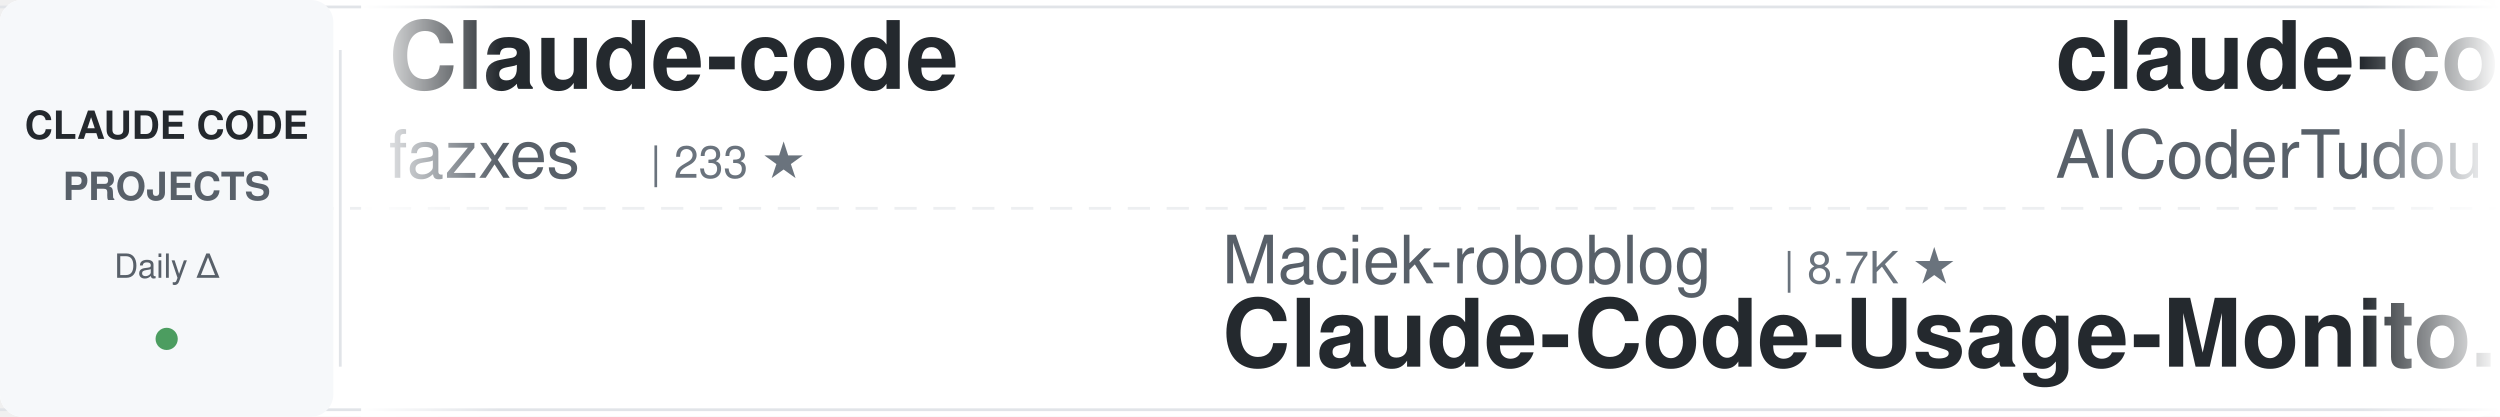
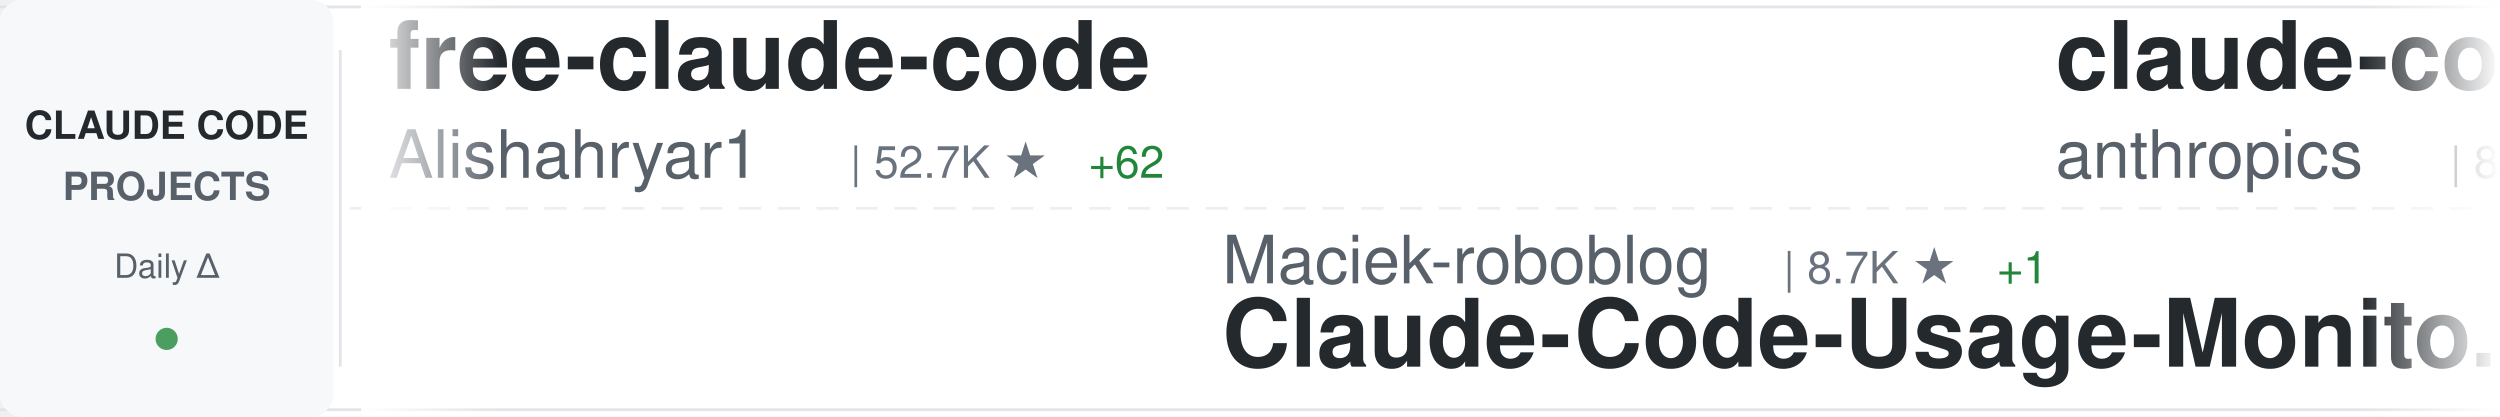
<svg xmlns="http://www.w3.org/2000/svg" width="900" height="150">
  <defs>
    <linearGradient id="awesomeLeftFade" x1="0%" y1="0%" x2="100%" y2="0%">
      <stop offset="0%" style="stop-color:#ffffff;stop-opacity:1" />
      <stop offset="100%" style="stop-color:#ffffff;stop-opacity:0" />
    </linearGradient>
    <linearGradient id="awesomeRightFade" x1="0%" y1="0%" x2="100%" y2="0%">
      <stop offset="0%" style="stop-color:#ffffff;stop-opacity:0" />
      <stop offset="100%" style="stop-color:#ffffff;stop-opacity:1" />
    </linearGradient>
  </defs>
  <rect width="900" height="150" fill="#ffffff" rx="8" />
  <rect x="0" y="2" width="900" height="1" fill="#e1e4e8" />
  <rect x="0" y="147" width="900" height="1" fill="#e1e4e8" />
  <line x1="0" y1="75" x2="900" y2="75" stroke="#e1e4e8" stroke-width="1" stroke-dasharray="8 6" opacity="0.6" />
  <rect x="0" y="0" width="120" height="150" fill="#f6f8fa" rx="8" />
  <text x="60" y="50" font-family="-apple-system, BlinkMacSystemFont, 'Segoe UI', Helvetica, Arial, sans-serif" font-size="14" font-weight="600" fill="#24292e" text-anchor="middle">CLAUDE CODE</text>
  <text x="60" y="72" font-family="-apple-system, BlinkMacSystemFont, 'Segoe UI', Helvetica, Arial, sans-serif" font-size="14" font-weight="600" fill="#586069" text-anchor="middle">PROJECTS</text>
  <text x="60" y="100" font-family="-apple-system, BlinkMacSystemFont, 'Segoe UI', Helvetica, Arial, sans-serif" font-size="12" font-weight="500" fill="#586069" text-anchor="middle">Daily Δ</text>
  <circle cx="60" cy="122" r="4" fill="#22863a" opacity="0.8" />
  <rect x="122" y="18" width="1" height="114" fill="#e1e4e8" />
  <clipPath id="awesomeTickerClip">
    <rect x="130" y="0" width="770" height="150" />
  </clipPath>
  <g clip-path="url(#awesomeTickerClip)">
    <g id="awesomeTickerItems">
      <animateTransform attributeName="transform" attributeType="XML" type="translate" from="0 0" to="-3000 0" dur="54s" repeatCount="indefinite" />
      <g transform="translate(0, 0)">
-         <text x="140" y="32" font-family="-apple-system, BlinkMacSystemFont, 'Segoe UI', Helvetica, Arial, sans-serif" font-size="34" font-weight="600" fill="#24292e">Claude-code</text>
-         <text x="140" y="64" font-family="-apple-system, BlinkMacSystemFont, 'Segoe UI', Helvetica, Arial, sans-serif" font-size="24" font-weight="400" fill="#586069">fazxes</text>
-         <text x="234" y="64" font-family="-apple-system, BlinkMacSystemFont, 'Segoe UI', Helvetica, Arial, sans-serif" font-size="16" font-weight="500" fill="#6a737d">| 233 ★</text>
+         <text x="140" y="32" font-family="-apple-system, BlinkMacSystemFont, 'Segoe UI', Helvetica, Arial, sans-serif" font-size="34" font-weight="600" fill="#24292e">free-claude-code</text>
+         <text x="140" y="64" font-family="-apple-system, BlinkMacSystemFont, 'Segoe UI', Helvetica, Arial, sans-serif" font-size="24" font-weight="400" fill="#586069">Alishahryar1</text>
+         <text x="306" y="64" font-family="-apple-system, BlinkMacSystemFont, 'Segoe UI', Helvetica, Arial, sans-serif" font-size="16" font-weight="500" fill="#6a737d">| 52.7K ★</text>
+         <text x="392" y="64" font-family="-apple-system, BlinkMacSystemFont, 'Segoe UI', Helvetica, Arial, sans-serif" font-size="16" font-weight="500" fill="#22863a"> +62</text>
      </g>
      <g transform="translate(300, 0)">
        <text x="140" y="102" font-family="-apple-system, BlinkMacSystemFont, 'Segoe UI', Helvetica, Arial, sans-serif" font-size="24" font-weight="400" fill="#586069">Maciek-roboblog</text>
        <text x="342" y="102" font-family="-apple-system, BlinkMacSystemFont, 'Segoe UI', Helvetica, Arial, sans-serif" font-size="16" font-weight="500" fill="#6a737d">| 8.7K ★</text>
+         <text x="419" y="102" font-family="-apple-system, BlinkMacSystemFont, 'Segoe UI', Helvetica, Arial, sans-serif" font-size="16" font-weight="500" fill="#22863a"> +1</text>
        <text x="140" y="132" font-family="-apple-system, BlinkMacSystemFont, 'Segoe UI', Helvetica, Arial, sans-serif" font-size="34" font-weight="600" fill="#24292e">Claude-Code-Usage-Monito...</text>
      </g>
      <g transform="translate(600, 0)">
-         <text x="140" y="32" font-family="-apple-system, BlinkMacSystemFont, 'Segoe UI', Helvetica, Arial, sans-serif" font-size="34" font-weight="600" fill="#24292e">claude-code-tudou</text>
-         <text x="140" y="64" font-family="-apple-system, BlinkMacSystemFont, 'Segoe UI', Helvetica, Arial, sans-serif" font-size="24" font-weight="400" fill="#586069">AICoderTudou</text>
-         <text x="306" y="64" font-family="-apple-system, BlinkMacSystemFont, 'Segoe UI', Helvetica, Arial, sans-serif" font-size="16" font-weight="500" fill="#6a737d">| 495 ★</text>
+         <text x="140" y="32" font-family="-apple-system, BlinkMacSystemFont, 'Segoe UI', Helvetica, Arial, sans-serif" font-size="34" font-weight="600" fill="#24292e">claude-code-action</text>
+         <text x="140" y="64" font-family="-apple-system, BlinkMacSystemFont, 'Segoe UI', Helvetica, Arial, sans-serif" font-size="24" font-weight="400" fill="#586069">anthropics</text>
+         <text x="282" y="64" font-family="-apple-system, BlinkMacSystemFont, 'Segoe UI', Helvetica, Arial, sans-serif" font-size="16" font-weight="500" fill="#6a737d">| 8.8K ★</text>
+         <text x="359" y="64" font-family="-apple-system, BlinkMacSystemFont, 'Segoe UI', Helvetica, Arial, sans-serif" font-size="16" font-weight="500" fill="#22863a"> +1</text>
      </g>
      <g transform="translate(900, 0)">
-         <text x="140" y="102" font-family="-apple-system, BlinkMacSystemFont, 'Segoe UI', Helvetica, Arial, sans-serif" font-size="24" font-weight="400" fill="#586069">luyao618</text>
-         <text x="258" y="102" font-family="-apple-system, BlinkMacSystemFont, 'Segoe UI', Helvetica, Arial, sans-serif" font-size="16" font-weight="500" fill="#6a737d">| 1.7K ★</text>
-         <text x="140" y="132" font-family="-apple-system, BlinkMacSystemFont, 'Segoe UI', Helvetica, Arial, sans-serif" font-size="34" font-weight="600" fill="#24292e">Claude-Code-Source-Study</text>
+         <text x="140" y="102" font-family="-apple-system, BlinkMacSystemFont, 'Segoe UI', Helvetica, Arial, sans-serif" font-size="24" font-weight="400" fill="#586069">OrcaWhisper</text>
+         <text x="294" y="102" font-family="-apple-system, BlinkMacSystemFont, 'Segoe UI', Helvetica, Arial, sans-serif" font-size="16" font-weight="500" fill="#6a737d">| 92 ★</text>
+         <text x="140" y="132" font-family="-apple-system, BlinkMacSystemFont, 'Segoe UI', Helvetica, Arial, sans-serif" font-size="34" font-weight="600" fill="#24292e">Claude-Code</text>
      </g>
      <g transform="translate(1200, 0)">
-         <text x="140" y="32" font-family="-apple-system, BlinkMacSystemFont, 'Segoe UI', Helvetica, Arial, sans-serif" font-size="34" font-weight="600" fill="#24292e">my-claude-code-setup</text>
-         <text x="140" y="64" font-family="-apple-system, BlinkMacSystemFont, 'Segoe UI', Helvetica, Arial, sans-serif" font-size="24" font-weight="400" fill="#586069">centminmod</text>
-         <text x="282" y="64" font-family="-apple-system, BlinkMacSystemFont, 'Segoe UI', Helvetica, Arial, sans-serif" font-size="16" font-weight="500" fill="#6a737d">| 2.6K ★</text>
-         <text x="359" y="64" font-family="-apple-system, BlinkMacSystemFont, 'Segoe UI', Helvetica, Arial, sans-serif" font-size="16" font-weight="500" fill="#22863a"> +1</text>
+         <text x="140" y="32" font-family="-apple-system, BlinkMacSystemFont, 'Segoe UI', Helvetica, Arial, sans-serif" font-size="34" font-weight="600" fill="#24292e">claude-code-templates</text>
+         <text x="140" y="64" font-family="-apple-system, BlinkMacSystemFont, 'Segoe UI', Helvetica, Arial, sans-serif" font-size="24" font-weight="400" fill="#586069">davila7</text>
+         <text x="246" y="64" font-family="-apple-system, BlinkMacSystemFont, 'Segoe UI', Helvetica, Arial, sans-serif" font-size="16" font-weight="500" fill="#6a737d">| 30.5K ★</text>
+         <text x="332" y="64" font-family="-apple-system, BlinkMacSystemFont, 'Segoe UI', Helvetica, Arial, sans-serif" font-size="16" font-weight="500" fill="#22863a"> +9</text>
      </g>
      <g transform="translate(1500, 0)">
-         <text x="140" y="102" font-family="-apple-system, BlinkMacSystemFont, 'Segoe UI', Helvetica, Arial, sans-serif" font-size="24" font-weight="400" fill="#586069">Piebald-AI</text>
-         <text x="282" y="102" font-family="-apple-system, BlinkMacSystemFont, 'Segoe UI', Helvetica, Arial, sans-serif" font-size="16" font-weight="500" fill="#6a737d">| 12.5K ★</text>
-         <text x="368" y="102" font-family="-apple-system, BlinkMacSystemFont, 'Segoe UI', Helvetica, Arial, sans-serif" font-size="16" font-weight="500" fill="#22863a"> +2</text>
-         <text x="140" y="132" font-family="-apple-system, BlinkMacSystemFont, 'Segoe UI', Helvetica, Arial, sans-serif" font-size="34" font-weight="600" fill="#24292e">claude-code-system-promp...</text>
+         <text x="140" y="102" font-family="-apple-system, BlinkMacSystemFont, 'Segoe UI', Helvetica, Arial, sans-serif" font-size="24" font-weight="400" fill="#586069">guanshan</text>
+         <text x="258" y="102" font-family="-apple-system, BlinkMacSystemFont, 'Segoe UI', Helvetica, Arial, sans-serif" font-size="16" font-weight="500" fill="#6a737d">| 61 ★</text>
+         <text x="140" y="132" font-family="-apple-system, BlinkMacSystemFont, 'Segoe UI', Helvetica, Arial, sans-serif" font-size="34" font-weight="600" fill="#24292e">ClaudeCode</text>
      </g>
      <g transform="translate(1800, 0)">
-         <text x="140" y="32" font-family="-apple-system, BlinkMacSystemFont, 'Segoe UI', Helvetica, Arial, sans-serif" font-size="34" font-weight="600" fill="#24292e">claude-code-source</text>
-         <text x="140" y="64" font-family="-apple-system, BlinkMacSystemFont, 'Segoe UI', Helvetica, Arial, sans-serif" font-size="24" font-weight="400" fill="#586069">JrCx7scC</text>
-         <text x="258" y="64" font-family="-apple-system, BlinkMacSystemFont, 'Segoe UI', Helvetica, Arial, sans-serif" font-size="16" font-weight="500" fill="#6a737d">| 375 ★</text>
+         <text x="140" y="32" font-family="-apple-system, BlinkMacSystemFont, 'Segoe UI', Helvetica, Arial, sans-serif" font-size="34" font-weight="600" fill="#24292e">claude-code-workflows</text>
+         <text x="140" y="64" font-family="-apple-system, BlinkMacSystemFont, 'Segoe UI', Helvetica, Arial, sans-serif" font-size="24" font-weight="400" fill="#586069">OneRedOak</text>
+         <text x="270" y="64" font-family="-apple-system, BlinkMacSystemFont, 'Segoe UI', Helvetica, Arial, sans-serif" font-size="16" font-weight="500" fill="#6a737d">| 3.9K ★</text>
+         <text x="347" y="64" font-family="-apple-system, BlinkMacSystemFont, 'Segoe UI', Helvetica, Arial, sans-serif" font-size="16" font-weight="500" fill="#22863a"> +1</text>
      </g>
      <g transform="translate(2100, 0)">
-         <text x="140" y="102" font-family="-apple-system, BlinkMacSystemFont, 'Segoe UI', Helvetica, Arial, sans-serif" font-size="24" font-weight="400" fill="#586069">asgeirtj</text>
-         <text x="258" y="102" font-family="-apple-system, BlinkMacSystemFont, 'Segoe UI', Helvetica, Arial, sans-serif" font-size="16" font-weight="500" fill="#6a737d">| 64.0K ★</text>
-         <text x="344" y="102" font-family="-apple-system, BlinkMacSystemFont, 'Segoe UI', Helvetica, Arial, sans-serif" font-size="16" font-weight="500" fill="#22863a"> +15</text>
-         <text x="140" y="132" font-family="-apple-system, BlinkMacSystemFont, 'Segoe UI', Helvetica, Arial, sans-serif" font-size="34" font-weight="600" fill="#24292e">system_prompts_leaks</text>
+         <text x="140" y="102" font-family="-apple-system, BlinkMacSystemFont, 'Segoe UI', Helvetica, Arial, sans-serif" font-size="24" font-weight="400" fill="#586069">ghuntley</text>
+         <text x="258" y="102" font-family="-apple-system, BlinkMacSystemFont, 'Segoe UI', Helvetica, Arial, sans-serif" font-size="16" font-weight="500" fill="#6a737d">| 990 ★</text>
+         <text x="140" y="132" font-family="-apple-system, BlinkMacSystemFont, 'Segoe UI', Helvetica, Arial, sans-serif" font-size="34" font-weight="600" fill="#24292e">claude-code-source-code-...</text>
      </g>
      <g transform="translate(2400, 0)">
-         <text x="140" y="32" font-family="-apple-system, BlinkMacSystemFont, 'Segoe UI', Helvetica, Arial, sans-serif" font-size="34" font-weight="600" fill="#24292e">claude-code-source</text>
-         <text x="140" y="64" font-family="-apple-system, BlinkMacSystemFont, 'Segoe UI', Helvetica, Arial, sans-serif" font-size="24" font-weight="400" fill="#586069">AprilNEA</text>
-         <text x="258" y="64" font-family="-apple-system, BlinkMacSystemFont, 'Segoe UI', Helvetica, Arial, sans-serif" font-size="16" font-weight="500" fill="#6a737d">| 392 ★</text>
+         <text x="140" y="32" font-family="-apple-system, BlinkMacSystemFont, 'Segoe UI', Helvetica, Arial, sans-serif" font-size="34" font-weight="600" fill="#24292e">everything-claude-code</text>
+         <text x="140" y="64" font-family="-apple-system, BlinkMacSystemFont, 'Segoe UI', Helvetica, Arial, sans-serif" font-size="24" font-weight="400" fill="#586069">WorldFlowAI</text>
+         <text x="294" y="64" font-family="-apple-system, BlinkMacSystemFont, 'Segoe UI', Helvetica, Arial, sans-serif" font-size="16" font-weight="500" fill="#6a737d">| 2.0K ★</text>
+         <text x="371" y="64" font-family="-apple-system, BlinkMacSystemFont, 'Segoe UI', Helvetica, Arial, sans-serif" font-size="16" font-weight="500" fill="#22863a"> +7</text>
      </g>
      <g transform="translate(2700, 0)">
-         <text x="140" y="102" font-family="-apple-system, BlinkMacSystemFont, 'Segoe UI', Helvetica, Arial, sans-serif" font-size="24" font-weight="400" fill="#586069">oboard</text>
-         <text x="234" y="102" font-family="-apple-system, BlinkMacSystemFont, 'Segoe UI', Helvetica, Arial, sans-serif" font-size="16" font-weight="500" fill="#6a737d">| 3.3K ★</text>
-         <text x="140" y="132" font-family="-apple-system, BlinkMacSystemFont, 'Segoe UI', Helvetica, Arial, sans-serif" font-size="34" font-weight="600" fill="#24292e">claude-code-rev</text>
+         <text x="140" y="102" font-family="-apple-system, BlinkMacSystemFont, 'Segoe UI', Helvetica, Arial, sans-serif" font-size="24" font-weight="400" fill="#586069">Yeachan-Heo</text>
+         <text x="294" y="102" font-family="-apple-system, BlinkMacSystemFont, 'Segoe UI', Helvetica, Arial, sans-serif" font-size="16" font-weight="500" fill="#6a737d">| 38.9K ★</text>
+         <text x="380" y="102" font-family="-apple-system, BlinkMacSystemFont, 'Segoe UI', Helvetica, Arial, sans-serif" font-size="16" font-weight="500" fill="#22863a"> +9</text>
+         <text x="140" y="132" font-family="-apple-system, BlinkMacSystemFont, 'Segoe UI', Helvetica, Arial, sans-serif" font-size="34" font-weight="600" fill="#24292e">oh-my-claudecode</text>
      </g>
      <g transform="translate(3000, 0)">
-         <text x="140" y="32" font-family="-apple-system, BlinkMacSystemFont, 'Segoe UI', Helvetica, Arial, sans-serif" font-size="34" font-weight="600" fill="#24292e">Claude-code</text>
-         <text x="140" y="64" font-family="-apple-system, BlinkMacSystemFont, 'Segoe UI', Helvetica, Arial, sans-serif" font-size="24" font-weight="400" fill="#586069">fazxes</text>
-         <text x="234" y="64" font-family="-apple-system, BlinkMacSystemFont, 'Segoe UI', Helvetica, Arial, sans-serif" font-size="16" font-weight="500" fill="#6a737d">| 233 ★</text>
+         <text x="140" y="32" font-family="-apple-system, BlinkMacSystemFont, 'Segoe UI', Helvetica, Arial, sans-serif" font-size="34" font-weight="600" fill="#24292e">free-claude-code</text>
+         <text x="140" y="64" font-family="-apple-system, BlinkMacSystemFont, 'Segoe UI', Helvetica, Arial, sans-serif" font-size="24" font-weight="400" fill="#586069">Alishahryar1</text>
+         <text x="306" y="64" font-family="-apple-system, BlinkMacSystemFont, 'Segoe UI', Helvetica, Arial, sans-serif" font-size="16" font-weight="500" fill="#6a737d">| 52.7K ★</text>
+         <text x="392" y="64" font-family="-apple-system, BlinkMacSystemFont, 'Segoe UI', Helvetica, Arial, sans-serif" font-size="16" font-weight="500" fill="#22863a"> +62</text>
      </g>
      <g transform="translate(3300, 0)">
        <text x="140" y="102" font-family="-apple-system, BlinkMacSystemFont, 'Segoe UI', Helvetica, Arial, sans-serif" font-size="24" font-weight="400" fill="#586069">Maciek-roboblog</text>
        <text x="342" y="102" font-family="-apple-system, BlinkMacSystemFont, 'Segoe UI', Helvetica, Arial, sans-serif" font-size="16" font-weight="500" fill="#6a737d">| 8.7K ★</text>
+         <text x="419" y="102" font-family="-apple-system, BlinkMacSystemFont, 'Segoe UI', Helvetica, Arial, sans-serif" font-size="16" font-weight="500" fill="#22863a"> +1</text>
        <text x="140" y="132" font-family="-apple-system, BlinkMacSystemFont, 'Segoe UI', Helvetica, Arial, sans-serif" font-size="34" font-weight="600" fill="#24292e">Claude-Code-Usage-Monito...</text>
      </g>
      <g transform="translate(3600, 0)">
-         <text x="140" y="32" font-family="-apple-system, BlinkMacSystemFont, 'Segoe UI', Helvetica, Arial, sans-serif" font-size="34" font-weight="600" fill="#24292e">claude-code-tudou</text>
-         <text x="140" y="64" font-family="-apple-system, BlinkMacSystemFont, 'Segoe UI', Helvetica, Arial, sans-serif" font-size="24" font-weight="400" fill="#586069">AICoderTudou</text>
-         <text x="306" y="64" font-family="-apple-system, BlinkMacSystemFont, 'Segoe UI', Helvetica, Arial, sans-serif" font-size="16" font-weight="500" fill="#6a737d">| 495 ★</text>
+         <text x="140" y="32" font-family="-apple-system, BlinkMacSystemFont, 'Segoe UI', Helvetica, Arial, sans-serif" font-size="34" font-weight="600" fill="#24292e">claude-code-action</text>
+         <text x="140" y="64" font-family="-apple-system, BlinkMacSystemFont, 'Segoe UI', Helvetica, Arial, sans-serif" font-size="24" font-weight="400" fill="#586069">anthropics</text>
+         <text x="282" y="64" font-family="-apple-system, BlinkMacSystemFont, 'Segoe UI', Helvetica, Arial, sans-serif" font-size="16" font-weight="500" fill="#6a737d">| 8.8K ★</text>
+         <text x="359" y="64" font-family="-apple-system, BlinkMacSystemFont, 'Segoe UI', Helvetica, Arial, sans-serif" font-size="16" font-weight="500" fill="#22863a"> +1</text>
      </g>
      <g transform="translate(3900, 0)">
-         <text x="140" y="102" font-family="-apple-system, BlinkMacSystemFont, 'Segoe UI', Helvetica, Arial, sans-serif" font-size="24" font-weight="400" fill="#586069">luyao618</text>
-         <text x="258" y="102" font-family="-apple-system, BlinkMacSystemFont, 'Segoe UI', Helvetica, Arial, sans-serif" font-size="16" font-weight="500" fill="#6a737d">| 1.7K ★</text>
-         <text x="140" y="132" font-family="-apple-system, BlinkMacSystemFont, 'Segoe UI', Helvetica, Arial, sans-serif" font-size="34" font-weight="600" fill="#24292e">Claude-Code-Source-Study</text>
+         <text x="140" y="102" font-family="-apple-system, BlinkMacSystemFont, 'Segoe UI', Helvetica, Arial, sans-serif" font-size="24" font-weight="400" fill="#586069">OrcaWhisper</text>
+         <text x="294" y="102" font-family="-apple-system, BlinkMacSystemFont, 'Segoe UI', Helvetica, Arial, sans-serif" font-size="16" font-weight="500" fill="#6a737d">| 92 ★</text>
+         <text x="140" y="132" font-family="-apple-system, BlinkMacSystemFont, 'Segoe UI', Helvetica, Arial, sans-serif" font-size="34" font-weight="600" fill="#24292e">Claude-Code</text>
      </g>
    </g>
  </g>
  <rect x="130" y="0" width="50" height="150" fill="url(#awesomeLeftFade)" />
  <rect x="850" y="0" width="50" height="150" fill="url(#awesomeRightFade)" />
</svg>
